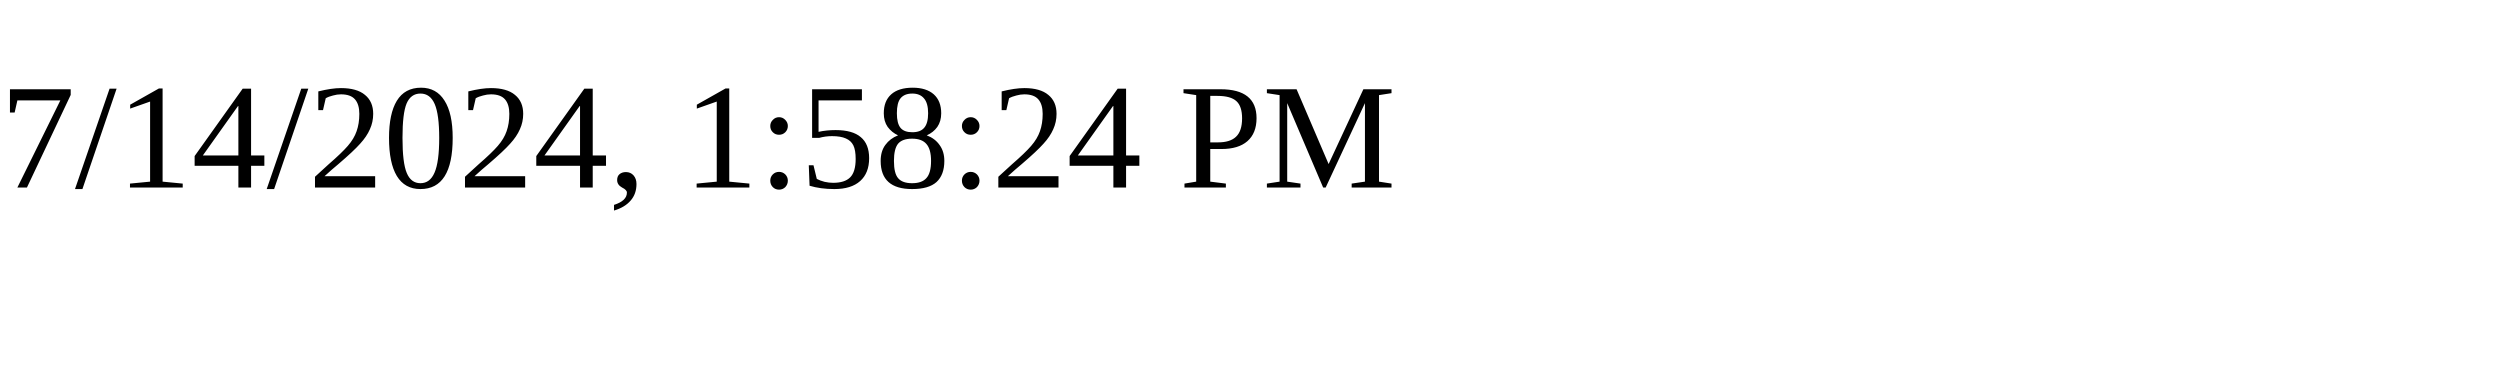
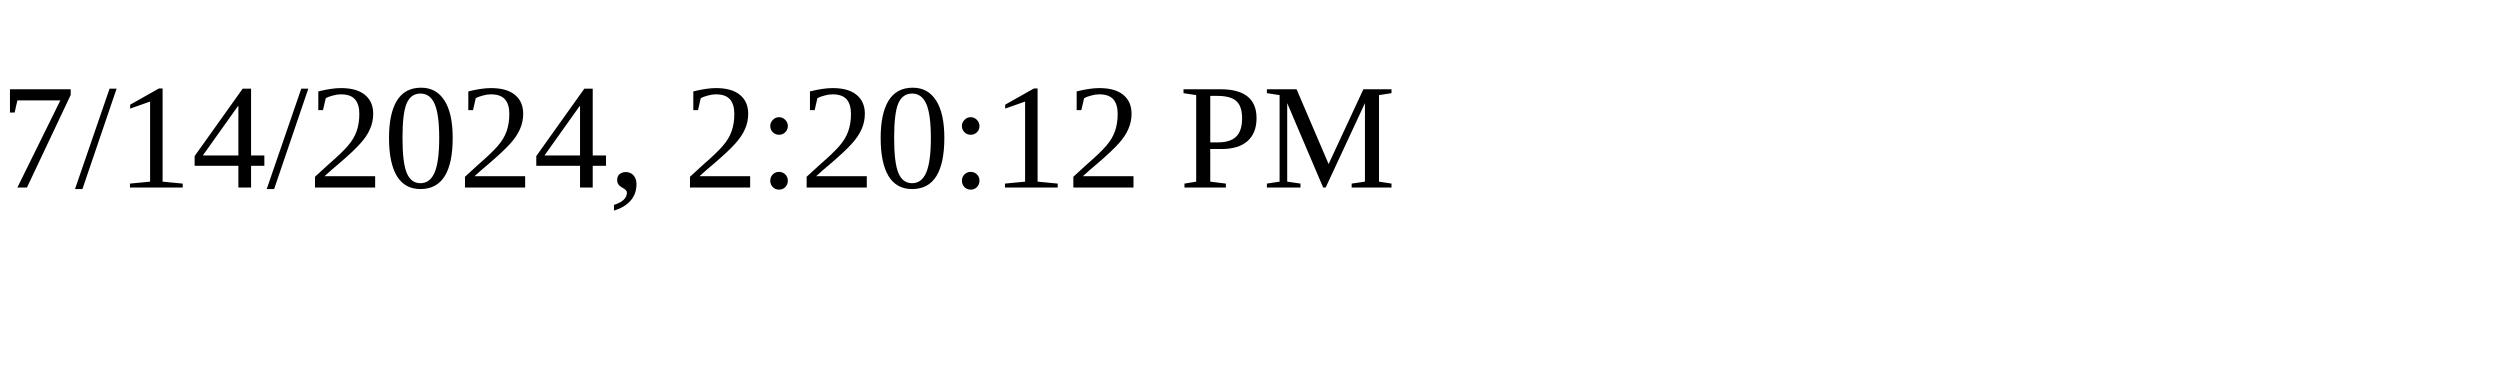
<svg xmlns="http://www.w3.org/2000/svg" height="30" width="200">
-   <text x="0" y="15">7/14/2024, 1:58:24 PM</text>
+   <text x="0" y="15">7/14/2024, 2:20:12 PM</text>
</svg>
